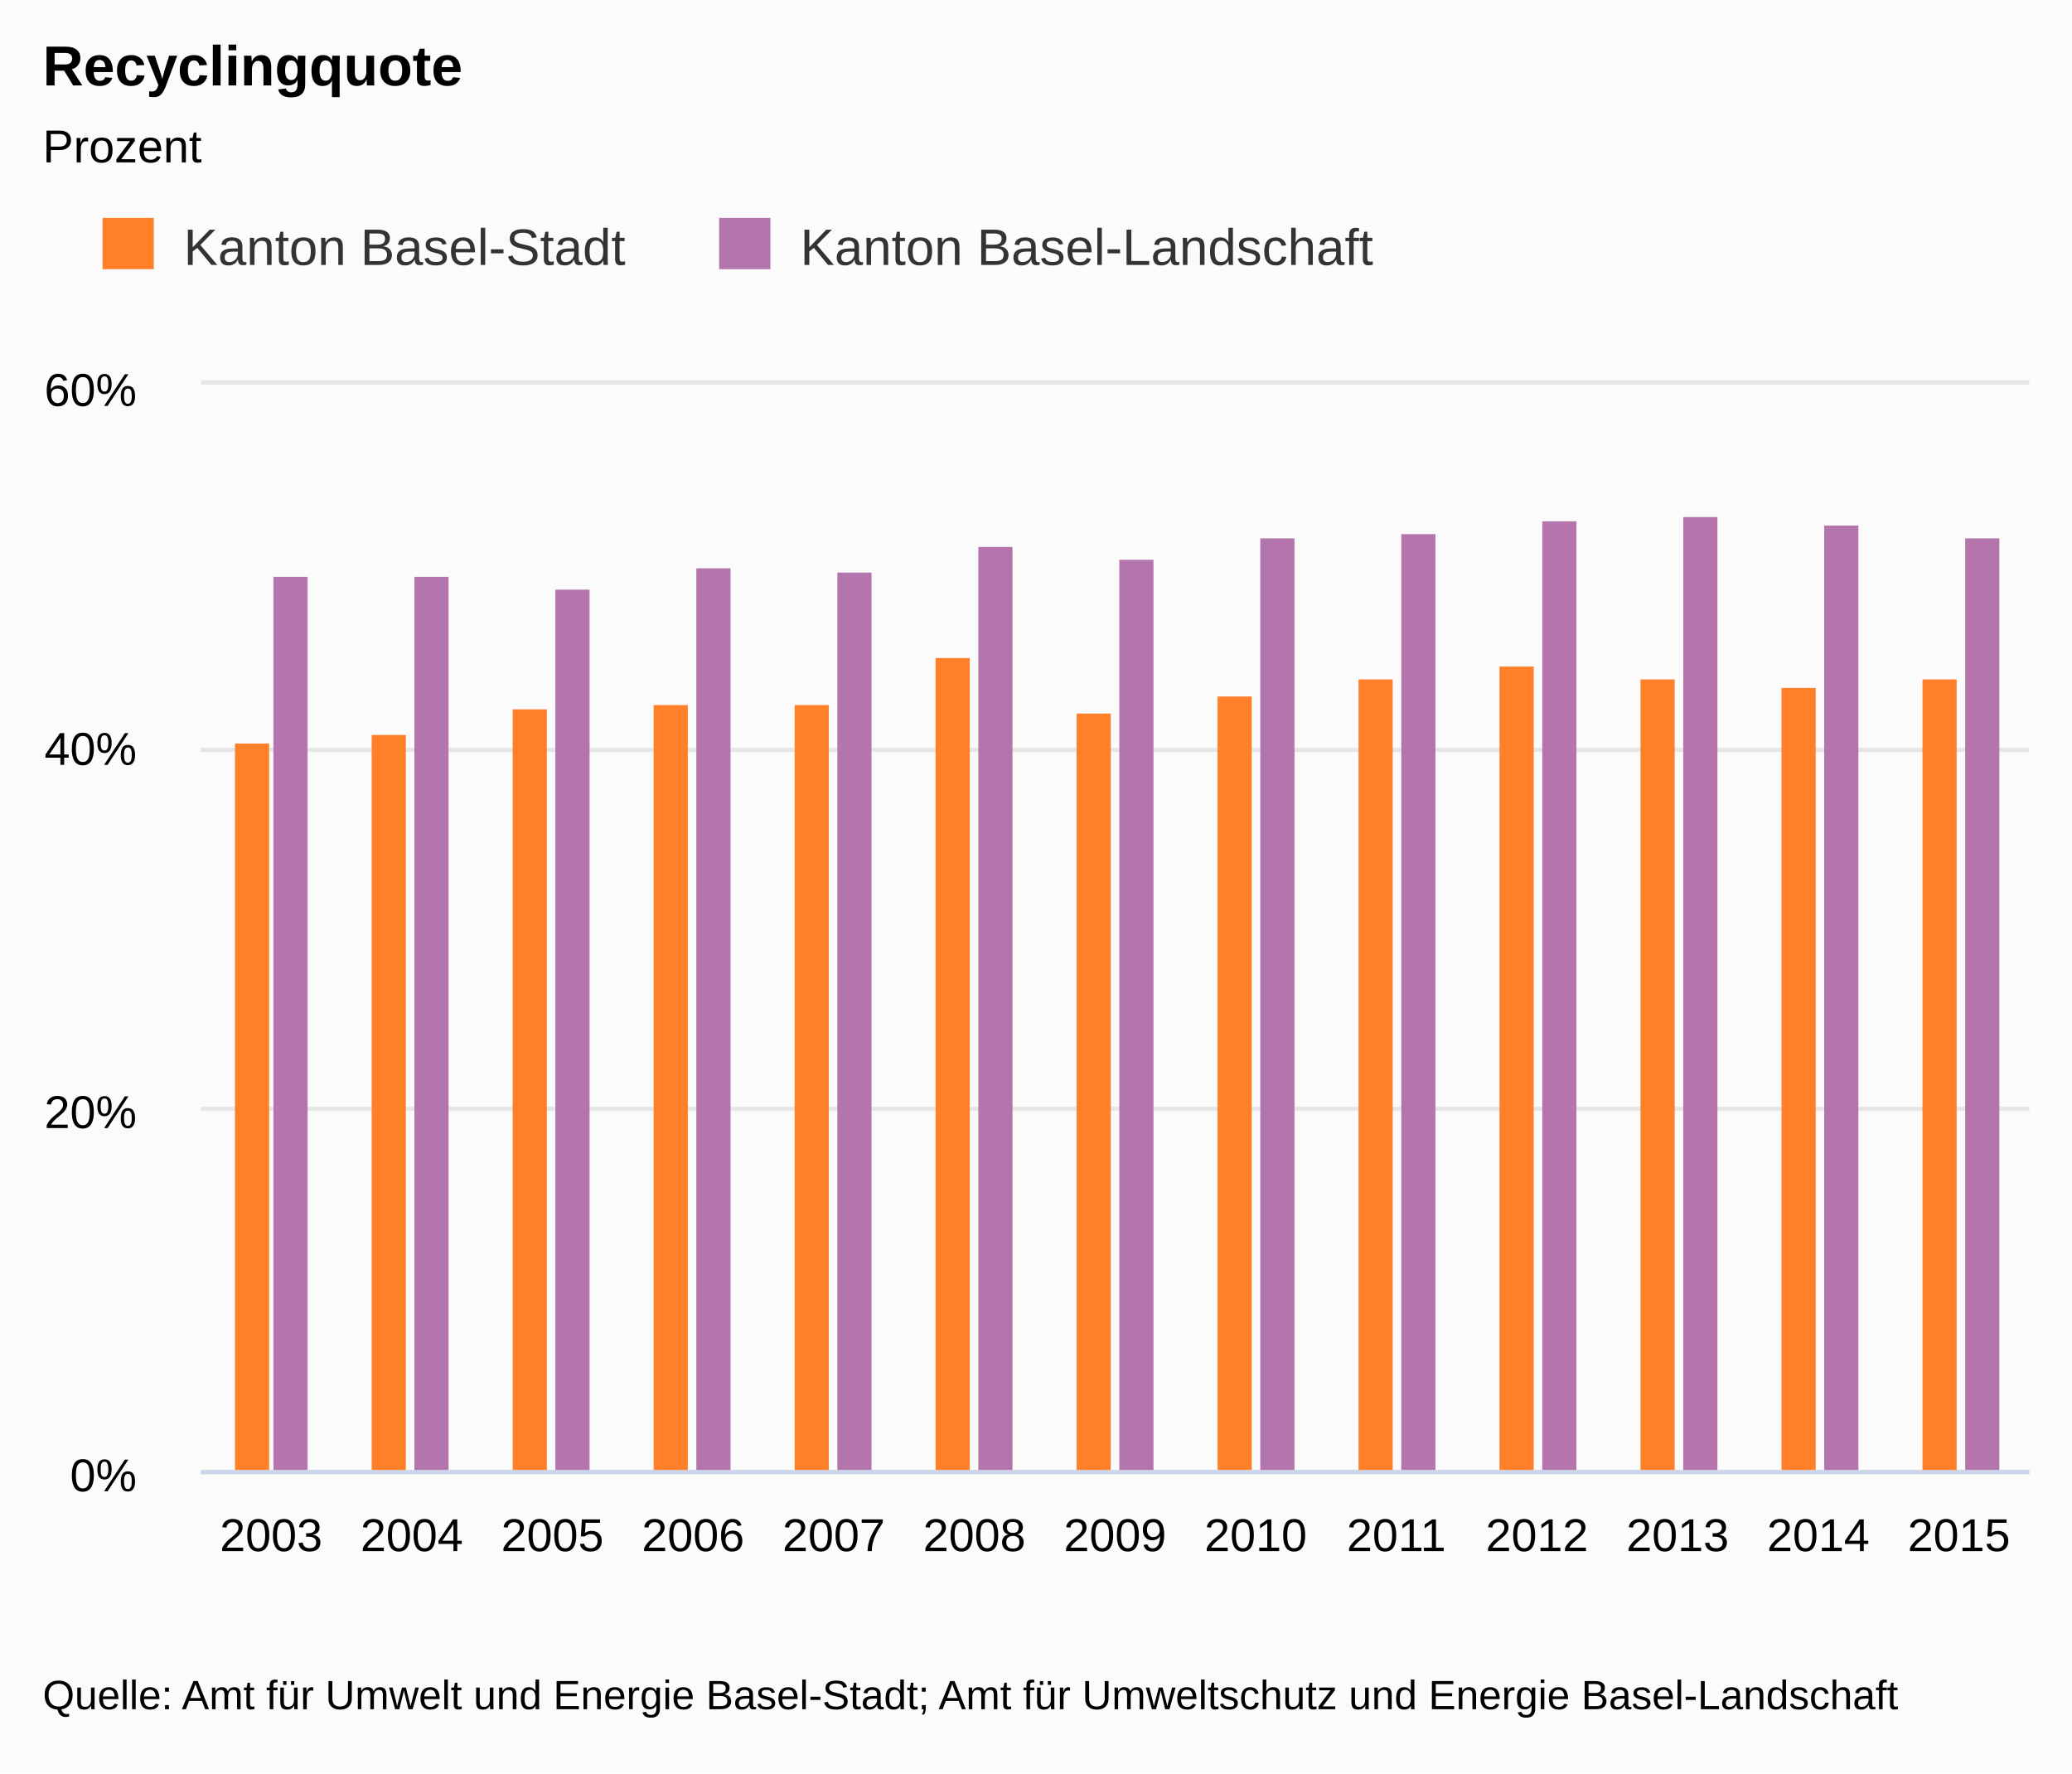
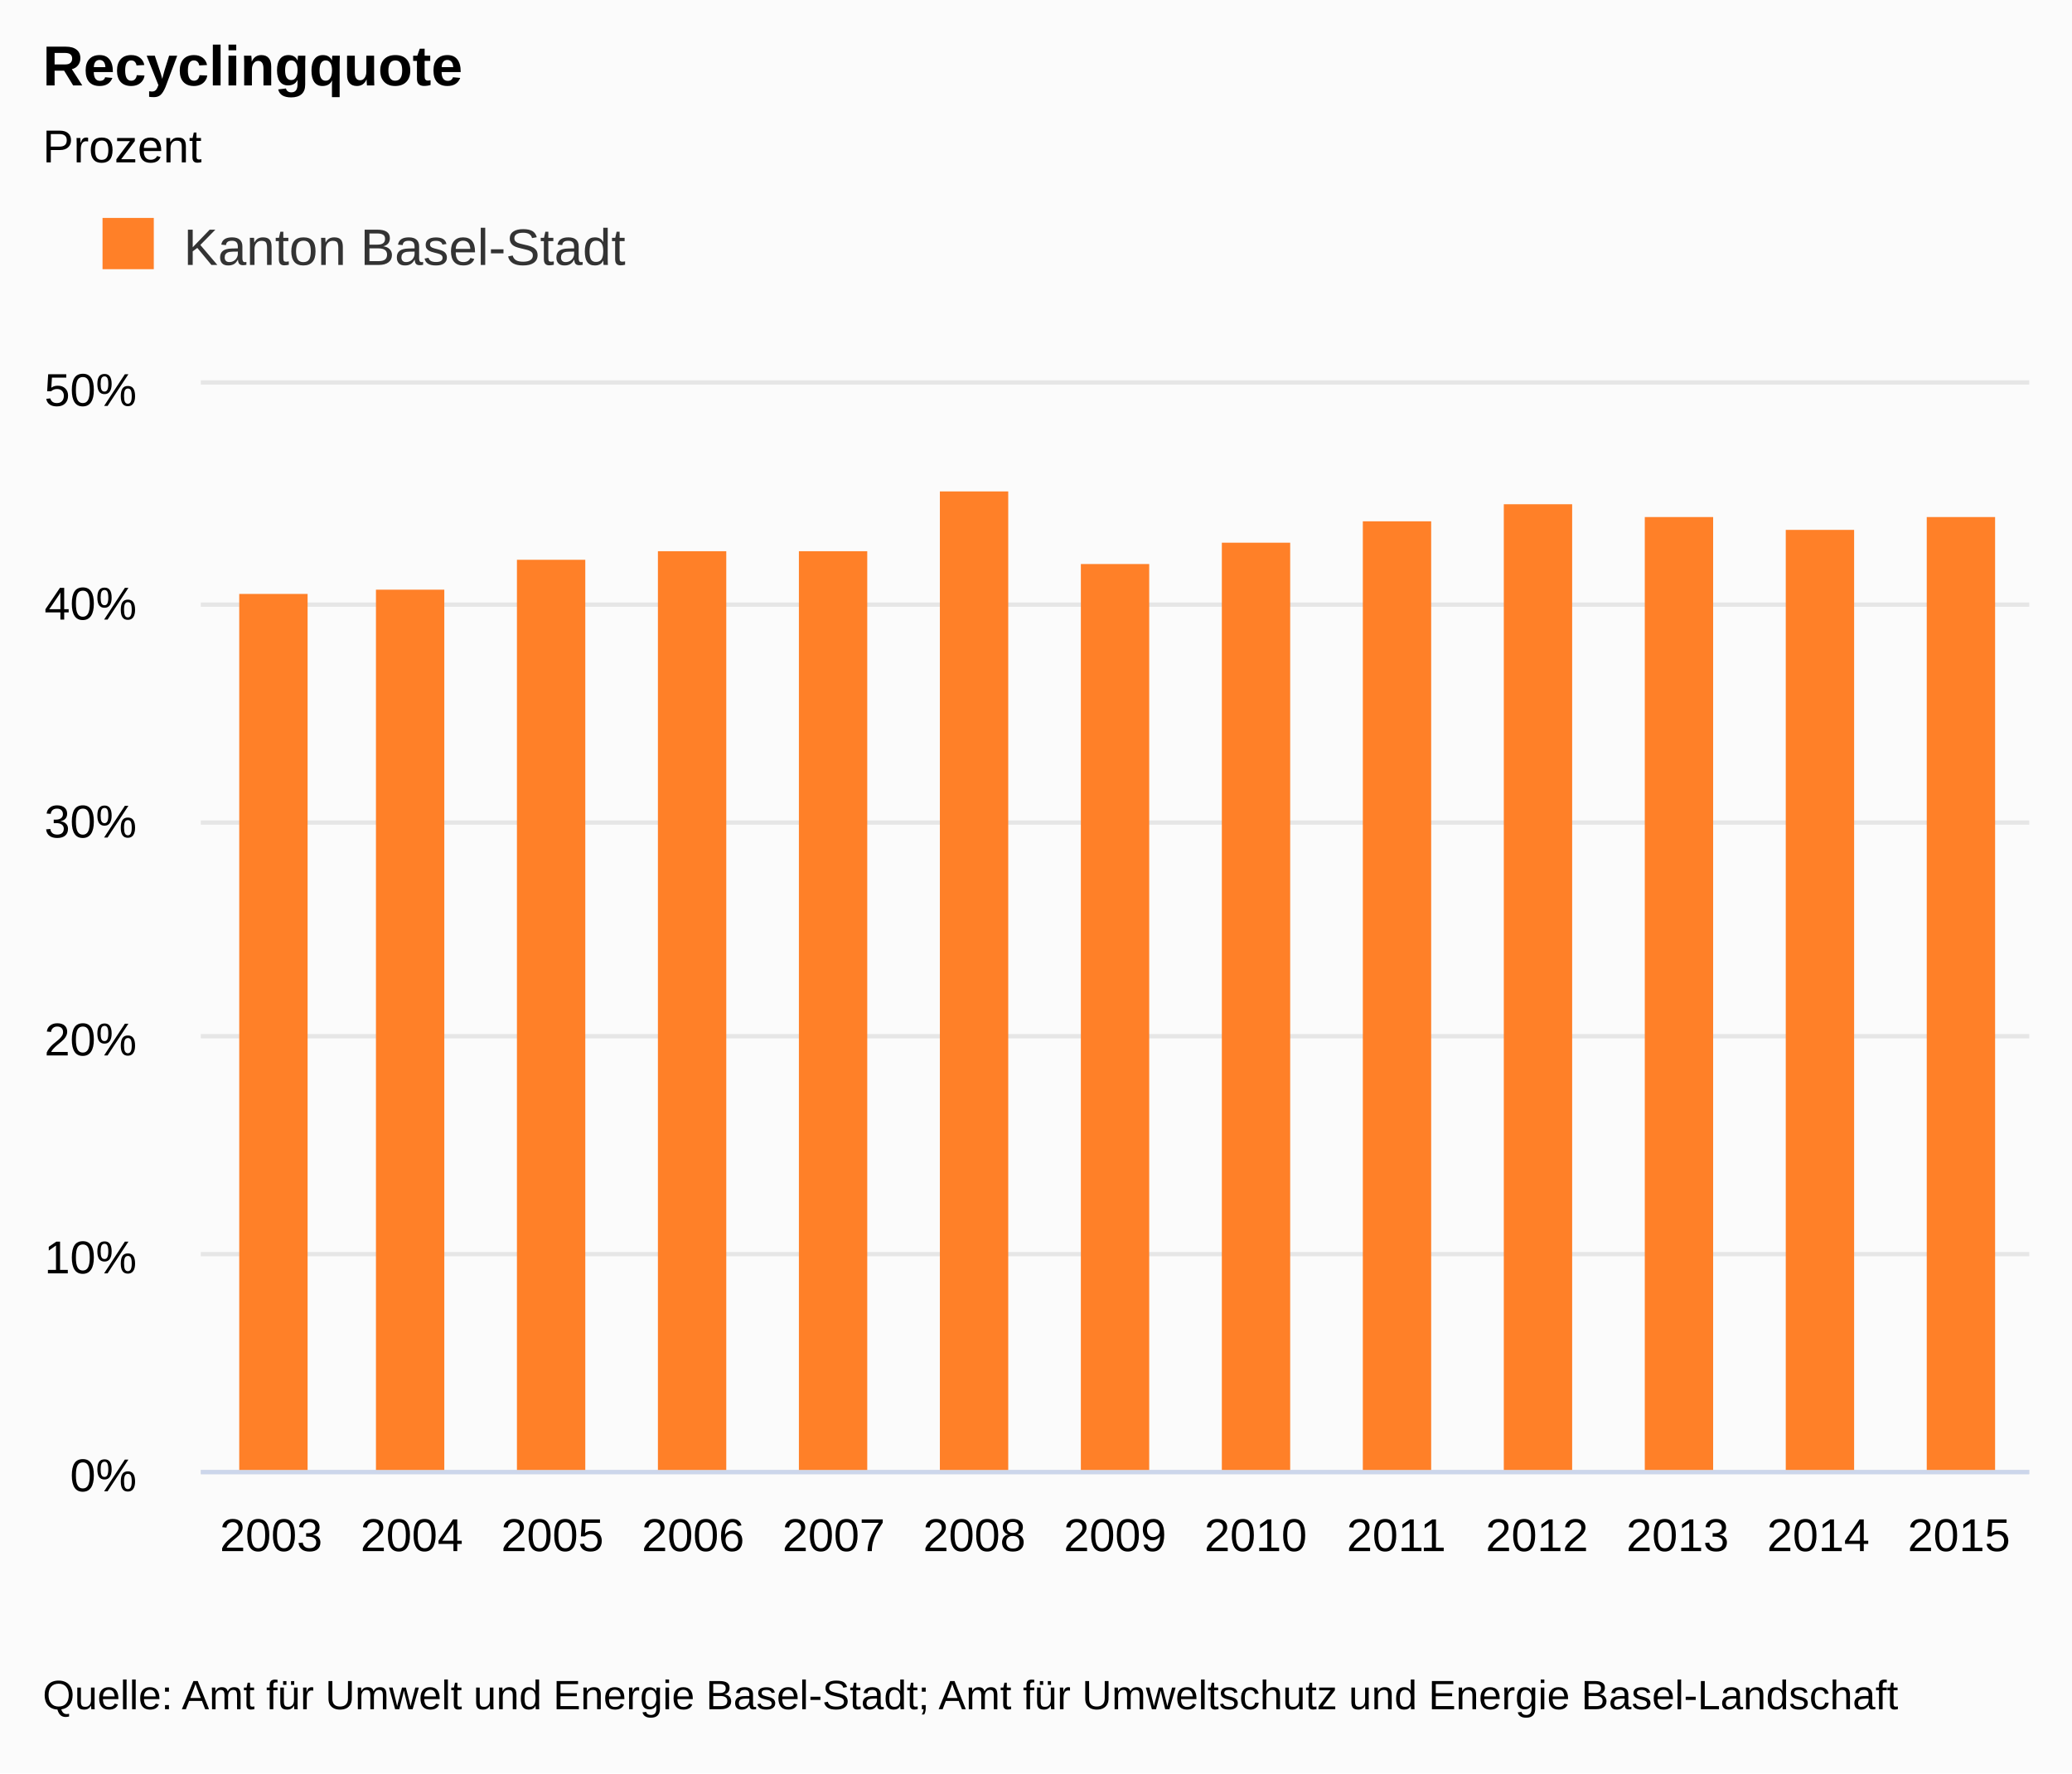
<svg xmlns="http://www.w3.org/2000/svg" class="highcharts-root" viewBox="0 0 485 415" font-family="Arial" font-size="12">
  <defs>
    <clipPath id="a">
      <path fill="none" d="M0 0h428v254H0z" />
    </clipPath>
  </defs>
  <rect fill="#fbfbfb" class="highcharts-background" width="485" height="415" rx="0" ry="0" />
  <path fill="none" class="highcharts-plot-background" d="M47 90h428v254H47z" />
  <text transform="translate(10 451)" class="highcharts-label" cursor="pointer">
    <tspan>&gt; Indikator-Details</tspan>
  </text>
  <g class="highcharts-grid highcharts-xaxis-grid">
    <path fill="none" class="highcharts-grid-line" d="M79.5 90v254m0-254v254m33-254v254m0-254v254m33-254v254m0-254v254m33-254v254m0-254v254m33-254v254m0-254v254m33-254v254m0-254v254m32-254v254m0-254v254m33-254v254m0-254v254m33-254v254m0-254v254m33-254v254m0-254v254m33-254v254m0-254v254m33-254v254m0-254v254m33-254v254m0-254v254M46.5 90v254m0-254v254" />
  </g>
  <g class="highcharts-grid highcharts-yaxis-grid">
-     <path fill="none" stroke="#e6e6e6" class="highcharts-grid-line" d="M47 344.5h428m-428-85h428m-428-84h428m-428-86h428" />
+     <path fill="none" stroke="#e6e6e6" class="highcharts-grid-line" d="M47 344.5h428m-428-51h428m-428-51h428m-428-50h428m-428-51h428m-428-52h428" />
  </g>
  <path fill="none" class="highcharts-plot-border" d="M47 90h428v254H47z" />
  <g class="highcharts-axis highcharts-xaxis">
    <path fill="none" class="highcharts-axis-line" stroke="#ccd6eb" d="M47 344.5h428" />
  </g>
  <g class="highcharts-axis highcharts-yaxis">
    <path fill="none" class="highcharts-axis-line" d="M47 90v254" />
  </g>
  <g class="highcharts-axis highcharts-yaxis">
    <path fill="none" class="highcharts-axis-line" d="M475 90v254" />
  </g>
  <g class="highcharts-series-group">
    <g class="highcharts-series highcharts-series-0 highcharts-column-series highcharts-color-undefined highcharts-tracker" transform="translate(47 90)" clip-path="url(#a)">
-       <path fill="#FF8028" class="highcharts-point" d="M8 84h8v171H8zm32-2h8v173h-8zm33-6h8v179h-8zm33-1h8v180h-8zm33 0h8v180h-8zm33-11h8v191h-8zm33 13h8v178h-8zm33-4h8v182h-8zm33-4h8v186h-8zm33-3h8v189h-8zm33 3h8v186h-8zm33 2h8v184h-8zm33-2h8v186h-8z" />
-     </g>
-     <g class="highcharts-series highcharts-series-1 highcharts-column-series highcharts-color-undefined highcharts-tracker" transform="translate(47 90)" clip-path="url(#a)">
-       <path fill="#B375AB" class="highcharts-point" d="M17 45h8v210h-8zm33 0h8v210h-8zm33 3h8v207h-8zm33-5h8v212h-8zm33 1h8v211h-8zm33-6h8v217h-8zm33 3h8v214h-8zm33-5h8v219h-8zm33-1h8v220h-8zm33-3h8v223h-8zm33-1h8v224h-8zm33 2h8v222h-8zm33 3h8v219h-8z" />
+       <path fill="#FF8028" class="highcharts-point" d="M9 49h16v206H9zm32-1h16v207H41zm33-7h16v214H74zm33-2h16v216h-16zm33 0h16v216h-16zm33-14h16v230h-16zm33 17h16v213h-16zm33-5h16v218h-16zm33-5h16v223h-16zm33-4h16v227h-16zm33 3h16v224h-16zm33 3h16v221h-16zm33-3h16v224h-16z" />
    </g>
  </g>
  <text x="10" class="highcharts-title" y="20" color="#000" font-size="1.1em" font-weight="700">
    <tspan>Recyclingquote</tspan>
  </text>
  <text x="10" class="highcharts-subtitle" y="38" color="#000" font-size=".9em">
    <tspan>Prozent</tspan>
  </text>
  <g class="highcharts-legend" transform="translate(10 40)">
-     <rect fill="none" class="highcharts-legend-box" rx="0" ry="0" width="323" height="38" />
+     <rect fill="none" class="highcharts-legend-box" rx="0" ry="0" width="148" height="38" />
    <g class="highcharts-legend-item highcharts-column-series highcharts-color-undefined highcharts-series-0">
      <text x="21" y="15" color="#333" font-size="1em" font-weight="400" cursor="pointer" fill="#333" transform="translate(12 7)">
        <tspan>Kanton Basel-Stadt</tspan>
      </text>
      <path fill="#FF8028" class="highcharts-point" d="M14 11h12v12H14z" />
-     </g>
-     <g class="highcharts-legend-item highcharts-column-series highcharts-color-undefined highcharts-series-1">
-       <text x="21" y="15" color="#333" font-size="1em" font-weight="400" cursor="pointer" fill="#333" transform="translate(156.328 7)">
-         <tspan>Kanton Basel-Landschaft</tspan>
-       </text>
-       <path fill="#B375AB" class="highcharts-point" d="M158.328 11h12v12h-12z" />
    </g>
  </g>
  <g class="highcharts-axis-labels highcharts-xaxis-labels" text-anchor="middle" color="#000" cursor="default" font-size=".9em">
    <text x="63.462" y="363">
            2003
        </text>
    <text x="96.385" y="363">
            2004
        </text>
    <text x="129.308" y="363">
            2005
        </text>
    <text x="162.231" y="363">
            2006
        </text>
    <text x="195.154" y="363">
            2007
        </text>
    <text x="228.077" y="363">
            2008
        </text>
    <text x="261" y="363">
            2009
        </text>
    <text x="293.923" y="363">
            2010
        </text>
    <text x="326.846" y="363">
            2011
        </text>
    <text x="359.769" y="363">
            2012
        </text>
    <text x="392.692" y="363">
            2013
        </text>
    <text x="425.615" y="363">
            2014
        </text>
    <text x="458.538" y="363">
            2015
        </text>
  </g>
  <g class="highcharts-axis-labels highcharts-yaxis-labels" text-anchor="end" color="#000" cursor="default" font-size=".9em">
    <text x="32" y="349">
      <tspan>0%</tspan>
    </text>
-     <text x="32" y="264">
+     <text x="32" y="298">
+       <tspan>10%</tspan>
+     </text>
+     <text x="32" y="247">
      <tspan>20%</tspan>
    </text>
-     <text x="32" y="179">
+     <text x="32" y="196">
+       <tspan>30%</tspan>
+     </text>
+     <text x="32" y="145">
      <tspan>40%</tspan>
    </text>
    <text x="32" y="95">
-       <tspan>60%</tspan>
+       <tspan>50%</tspan>
    </text>
  </g>
  <text x="10" class="highcharts-credits" y="400" cursor="default" color="#000" font-size=".8em">
    <tspan>Quelle: Amt für Umwelt und Energie Basel-Stadt; Amt für Umweltschutz und Energie Basel-Landschaft</tspan>
  </text>
</svg>
